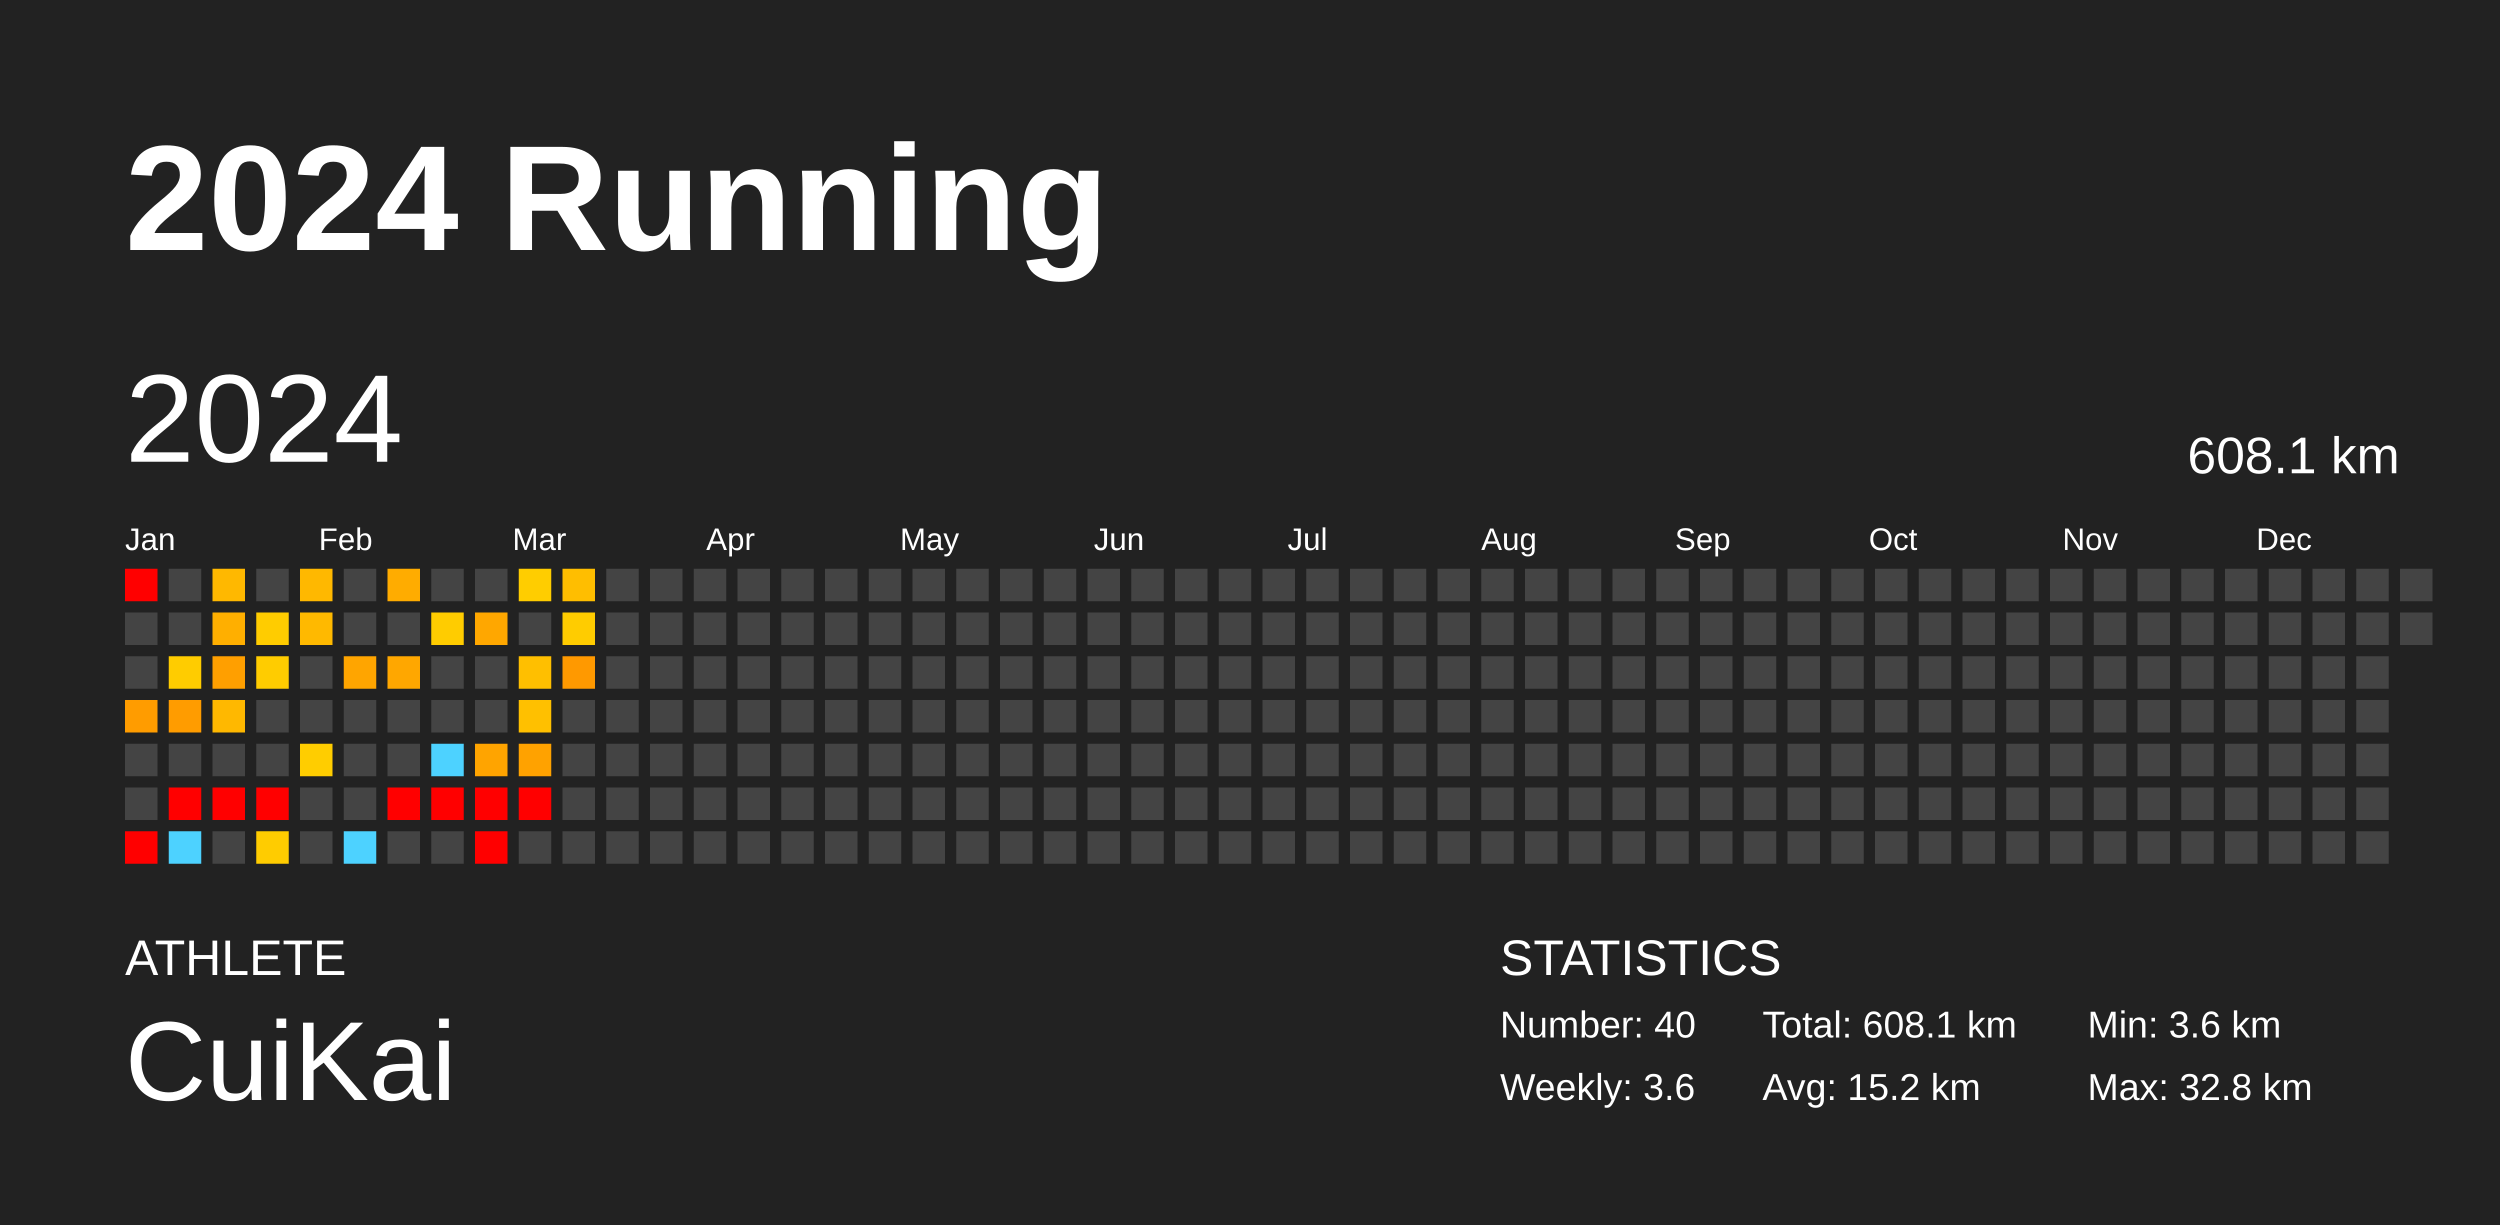
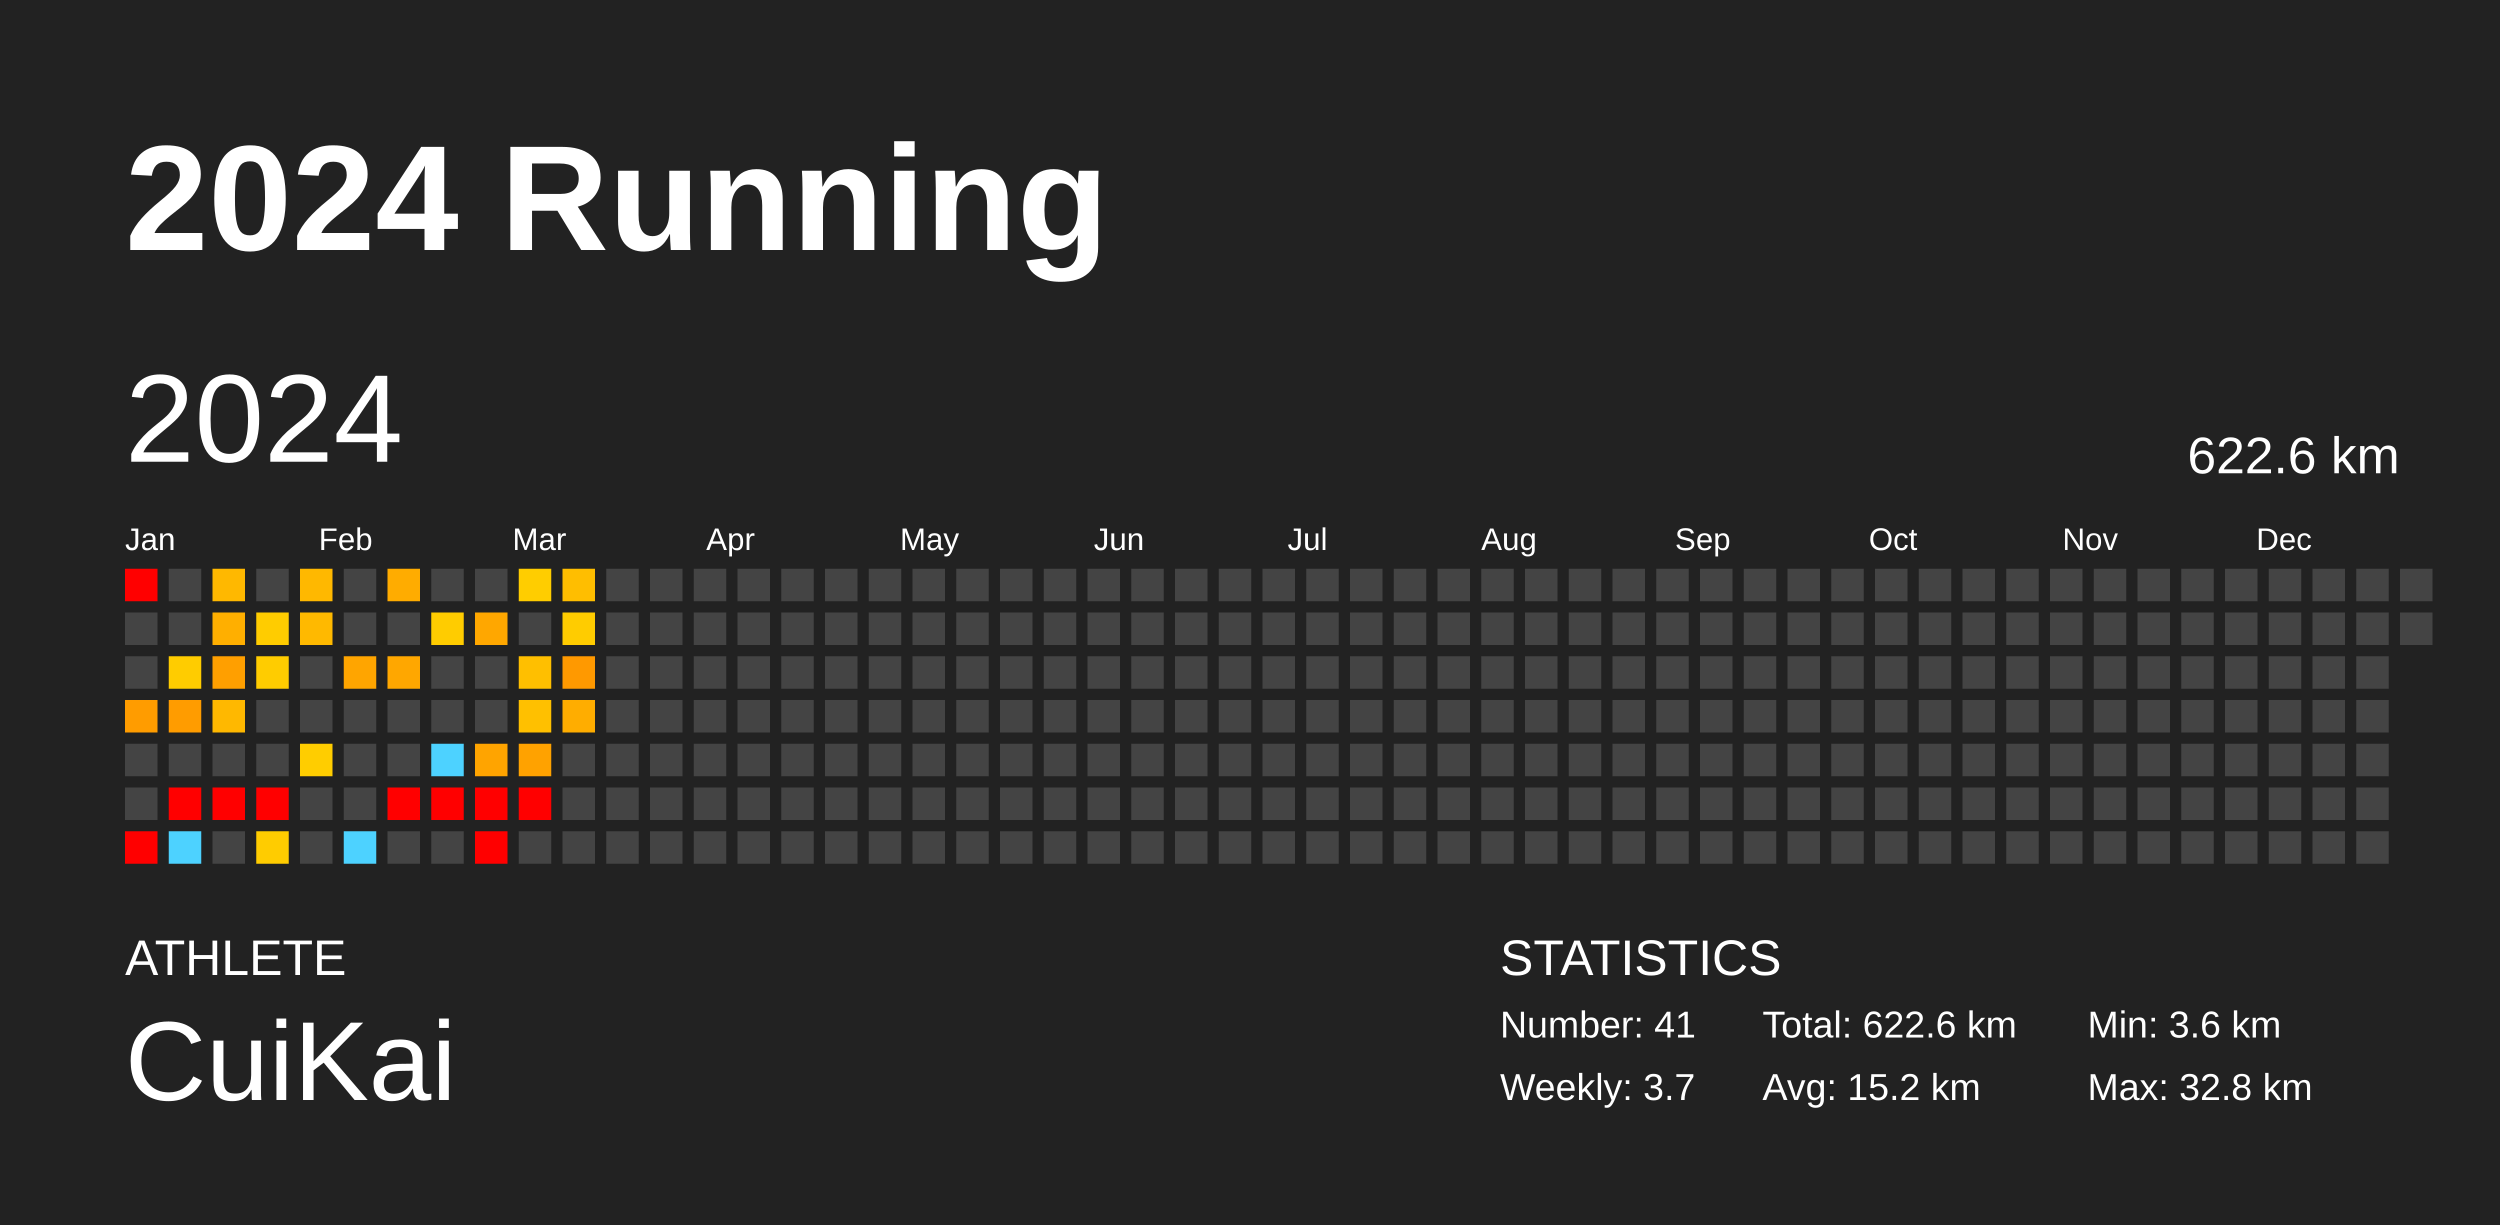
<svg xmlns="http://www.w3.org/2000/svg" baseProfile="full" height="98mm" version="1.1" viewBox="0,0,200,98" width="200mm">
  <defs />
  <rect fill="#222222" height="98" width="200" x="0" y="0" />
  <text fill="#FFFFFF" style="font-size:12px; font-family:Arial; font-weight:bold;" x="10" y="20">2024 Running</text>
  <text fill="#FFFFFF" style="font-size:4px; font-family:Arial" x="10" y="78">ATHLETE</text>
  <text fill="#FFFFFF" style="font-size:9px; font-family:Arial" x="10" y="88">CuiKai</text>
  <text fill="#FFFFFF" style="font-size:4px; font-family:Arial" x="120" y="78">STATISTICS</text>
-   <text fill="#FFFFFF" style="font-size:3px; font-family:Arial" x="120" y="83">Number: 40</text>
-   <text fill="#FFFFFF" style="font-size:3px; font-family:Arial" x="120" y="88">Weekly: 3.6</text>
-   <text fill="#FFFFFF" style="font-size:3px; font-family:Arial" x="141" y="83">Total: 608.1 km</text>
+   <text fill="#FFFFFF" style="font-size:3px; font-family:Arial" x="120" y="83">Number: 41</text>
+   <text fill="#FFFFFF" style="font-size:3px; font-family:Arial" x="120" y="88">Weekly: 3.7</text>
+   <text fill="#FFFFFF" style="font-size:3px; font-family:Arial" x="141" y="83">Total: 622.6 km</text>
  <text fill="#FFFFFF" style="font-size:3px; font-family:Arial" x="141" y="88">Avg: 15.2 km</text>
  <text fill="#FFFFFF" style="font-size:3px; font-family:Arial" x="167" y="83">Min: 3.6 km</text>
  <text fill="#FFFFFF" style="font-size:3px; font-family:Arial" x="167" y="88">Max: 32.8 km</text>
  <text dominant-baseline="hanging" fill="#FFFFFF" style="font-size:10.0px; font-family:Arial;" x="10" y="30">2024</text>
-   <text dominant-baseline="hanging" fill="#FFFFFF" style="font-size:4.125px; font-family:Arial;" x="175" y="35">608.1 km</text>
+   <text dominant-baseline="hanging" fill="#FFFFFF" style="font-size:4.125px; font-family:Arial;" x="175" y="35">622.6 km</text>
  <text fill="#FFFFFF" style="font-size:2.5px; font-family:Arial" x="10.0" y="44">Jan</text>
  <text fill="#FFFFFF" style="font-size:2.5px; font-family:Arial" x="25.5" y="44">Feb</text>
  <text fill="#FFFFFF" style="font-size:2.5px; font-family:Arial" x="41.0" y="44">Mar</text>
  <text fill="#FFFFFF" style="font-size:2.5px; font-family:Arial" x="56.5" y="44">Apr</text>
  <text fill="#FFFFFF" style="font-size:2.5px; font-family:Arial" x="72.0" y="44">May</text>
  <text fill="#FFFFFF" style="font-size:2.5px; font-family:Arial" x="87.5" y="44">Jun</text>
  <text fill="#FFFFFF" style="font-size:2.5px; font-family:Arial" x="103.0" y="44">Jul</text>
  <text fill="#FFFFFF" style="font-size:2.5px; font-family:Arial" x="118.5" y="44">Aug</text>
  <text fill="#FFFFFF" style="font-size:2.5px; font-family:Arial" x="134.0" y="44">Sep</text>
  <text fill="#FFFFFF" style="font-size:2.5px; font-family:Arial" x="149.5" y="44">Oct</text>
  <text fill="#FFFFFF" style="font-size:2.5px; font-family:Arial" x="165.0" y="44">Nov</text>
  <text fill="#FFFFFF" style="font-size:2.5px; font-family:Arial" x="180.5" y="44">Dec</text>
  <rect fill="red" height="2.6" width="2.6" x="10.0" y="45.5" />
  <rect fill="#444444" height="2.6" width="2.6" x="10.0" y="49.0" />
  <rect fill="#444444" height="2.6" width="2.6" x="10.0" y="52.5" />
  <rect fill="#ff9c00" height="2.6" width="2.6" x="10.0" y="56.0" />
  <rect fill="#444444" height="2.6" width="2.6" x="10.0" y="59.5" />
  <rect fill="#444444" height="2.6" width="2.6" x="10.0" y="63.0" />
  <rect fill="red" height="2.6" width="2.6" x="10.0" y="66.5" />
  <rect fill="#444444" height="2.6" width="2.6" x="13.5" y="45.5" />
  <rect fill="#444444" height="2.6" width="2.6" x="13.5" y="49.0" />
  <rect fill="#ffcc00" height="2.6" width="2.6" x="13.5" y="52.5" />
  <rect fill="#ff9c00" height="2.6" width="2.6" x="13.5" y="56.0" />
  <rect fill="#444444" height="2.6" width="2.6" x="13.5" y="59.5" />
  <rect fill="red" height="2.6" width="2.6" x="13.5" y="63.0" />
  <rect fill="#4dd2ff" height="2.6" width="2.6" x="13.5" y="66.5" />
  <rect fill="#ffb800" height="2.6" width="2.6" x="17.0" y="45.5" />
  <rect fill="#ffaf00" height="2.6" width="2.6" x="17.0" y="49.0" />
  <rect fill="#ff9f00" height="2.6" width="2.6" x="17.0" y="52.5" />
  <rect fill="#ffb800" height="2.6" width="2.6" x="17.0" y="56.0" />
  <rect fill="#444444" height="2.6" width="2.6" x="17.0" y="59.5" />
  <rect fill="red" height="2.6" width="2.6" x="17.0" y="63.0" />
  <rect fill="#444444" height="2.6" width="2.6" x="17.0" y="66.5" />
  <rect fill="#444444" height="2.6" width="2.6" x="20.5" y="45.5" />
  <rect fill="#ffcc00" height="2.6" width="2.6" x="20.5" y="49.0" />
  <rect fill="#ffcc00" height="2.6" width="2.6" x="20.5" y="52.5" />
  <rect fill="#444444" height="2.6" width="2.6" x="20.5" y="56.0" />
  <rect fill="#444444" height="2.6" width="2.6" x="20.5" y="59.5" />
  <rect fill="red" height="2.6" width="2.6" x="20.5" y="63.0" />
  <rect fill="#ffcc00" height="2.6" width="2.6" x="20.5" y="66.5" />
  <rect fill="#ffb800" height="2.6" width="2.6" x="24.0" y="45.5" />
  <rect fill="#ffb900" height="2.6" width="2.6" x="24.0" y="49.0" />
  <rect fill="#444444" height="2.6" width="2.6" x="24.0" y="52.5" />
  <rect fill="#444444" height="2.6" width="2.6" x="24.0" y="56.0" />
  <rect fill="#ffcd00" height="2.6" width="2.6" x="24.0" y="59.5" />
  <rect fill="#444444" height="2.6" width="2.6" x="24.0" y="63.0" />
  <rect fill="#444444" height="2.6" width="2.6" x="24.0" y="66.5" />
  <rect fill="#444444" height="2.6" width="2.6" x="27.5" y="45.5" />
  <rect fill="#444444" height="2.6" width="2.6" x="27.5" y="49.0" />
  <rect fill="#ffa500" height="2.6" width="2.6" x="27.5" y="52.5" />
  <rect fill="#444444" height="2.6" width="2.6" x="27.5" y="56.0" />
  <rect fill="#444444" height="2.6" width="2.6" x="27.5" y="59.5" />
  <rect fill="#444444" height="2.6" width="2.6" x="27.5" y="63.0" />
  <rect fill="#4dd2ff" height="2.6" width="2.6" x="27.5" y="66.5" />
  <rect fill="#ffac00" height="2.6" width="2.6" x="31.0" y="45.5" />
  <rect fill="#444444" height="2.6" width="2.6" x="31.0" y="49.0" />
  <rect fill="#ffa700" height="2.6" width="2.6" x="31.0" y="52.5" />
  <rect fill="#444444" height="2.6" width="2.6" x="31.0" y="56.0" />
  <rect fill="#444444" height="2.6" width="2.6" x="31.0" y="59.5" />
  <rect fill="red" height="2.6" width="2.6" x="31.0" y="63.0" />
  <rect fill="#444444" height="2.6" width="2.6" x="31.0" y="66.5" />
  <rect fill="#444444" height="2.6" width="2.6" x="34.5" y="45.5" />
  <rect fill="#ffcc00" height="2.6" width="2.6" x="34.5" y="49.0" />
  <rect fill="#444444" height="2.6" width="2.6" x="34.5" y="52.5" />
  <rect fill="#444444" height="2.6" width="2.6" x="34.5" y="56.0" />
  <rect fill="#4dd2ff" height="2.6" width="2.6" x="34.5" y="59.5" />
  <rect fill="red" height="2.6" width="2.6" x="34.5" y="63.0" />
  <rect fill="#444444" height="2.6" width="2.6" x="34.5" y="66.5" />
  <rect fill="#444444" height="2.6" width="2.6" x="38.0" y="45.5" />
  <rect fill="#ffa700" height="2.6" width="2.6" x="38.0" y="49.0" />
  <rect fill="#444444" height="2.6" width="2.6" x="38.0" y="52.5" />
  <rect fill="#444444" height="2.6" width="2.6" x="38.0" y="56.0" />
  <rect fill="#ffa400" height="2.6" width="2.6" x="38.0" y="59.5" />
  <rect fill="red" height="2.6" width="2.6" x="38.0" y="63.0" />
  <rect fill="red" height="2.6" width="2.6" x="38.0" y="66.5" />
  <rect fill="#ffcd00" height="2.6" width="2.6" x="41.5" y="45.5" />
  <rect fill="#444444" height="2.6" width="2.6" x="41.5" y="49.0" />
  <rect fill="#ffbf00" height="2.6" width="2.6" x="41.5" y="52.5" />
  <rect fill="#ffc000" height="2.6" width="2.6" x="41.5" y="56.0" />
  <rect fill="#ffa200" height="2.6" width="2.6" x="41.5" y="59.5" />
  <rect fill="red" height="2.6" width="2.6" x="41.5" y="63.0" />
  <rect fill="#444444" height="2.6" width="2.6" x="41.5" y="66.5" />
  <rect fill="#ffbe00" height="2.6" width="2.6" x="45.0" y="45.5" />
  <rect fill="#ffcc00" height="2.6" width="2.6" x="45.0" y="49.0" />
  <rect fill="#ff9900" height="2.6" width="2.6" x="45.0" y="52.5" />
-   <rect fill="#444444" height="2.6" width="2.6" x="45.0" y="56.0" />
+   <rect fill="#ffad00" height="2.6" width="2.6" x="45.0" y="56.0" />
  <rect fill="#444444" height="2.6" width="2.6" x="45.0" y="59.5" />
  <rect fill="#444444" height="2.6" width="2.6" x="45.0" y="63.0" />
  <rect fill="#444444" height="2.6" width="2.6" x="45.0" y="66.5" />
  <rect fill="#444444" height="2.6" width="2.6" x="48.5" y="45.5" />
  <rect fill="#444444" height="2.6" width="2.6" x="48.5" y="49.0" />
  <rect fill="#444444" height="2.6" width="2.6" x="48.5" y="52.5" />
  <rect fill="#444444" height="2.6" width="2.6" x="48.5" y="56.0" />
  <rect fill="#444444" height="2.6" width="2.6" x="48.5" y="59.5" />
  <rect fill="#444444" height="2.6" width="2.6" x="48.5" y="63.0" />
  <rect fill="#444444" height="2.6" width="2.6" x="48.5" y="66.5" />
  <rect fill="#444444" height="2.6" width="2.6" x="52.0" y="45.5" />
  <rect fill="#444444" height="2.6" width="2.6" x="52.0" y="49.0" />
  <rect fill="#444444" height="2.6" width="2.6" x="52.0" y="52.5" />
  <rect fill="#444444" height="2.6" width="2.6" x="52.0" y="56.0" />
  <rect fill="#444444" height="2.6" width="2.6" x="52.0" y="59.5" />
  <rect fill="#444444" height="2.6" width="2.6" x="52.0" y="63.0" />
  <rect fill="#444444" height="2.6" width="2.6" x="52.0" y="66.5" />
  <rect fill="#444444" height="2.6" width="2.6" x="55.5" y="45.5" />
  <rect fill="#444444" height="2.6" width="2.6" x="55.5" y="49.0" />
  <rect fill="#444444" height="2.6" width="2.6" x="55.5" y="52.5" />
  <rect fill="#444444" height="2.6" width="2.6" x="55.5" y="56.0" />
  <rect fill="#444444" height="2.6" width="2.6" x="55.5" y="59.5" />
  <rect fill="#444444" height="2.6" width="2.6" x="55.5" y="63.0" />
  <rect fill="#444444" height="2.6" width="2.6" x="55.5" y="66.5" />
  <rect fill="#444444" height="2.6" width="2.6" x="59.0" y="45.5" />
  <rect fill="#444444" height="2.6" width="2.6" x="59.0" y="49.0" />
  <rect fill="#444444" height="2.6" width="2.6" x="59.0" y="52.5" />
  <rect fill="#444444" height="2.6" width="2.6" x="59.0" y="56.0" />
  <rect fill="#444444" height="2.6" width="2.6" x="59.0" y="59.5" />
  <rect fill="#444444" height="2.6" width="2.6" x="59.0" y="63.0" />
  <rect fill="#444444" height="2.6" width="2.6" x="59.0" y="66.5" />
  <rect fill="#444444" height="2.6" width="2.6" x="62.5" y="45.5" />
  <rect fill="#444444" height="2.6" width="2.6" x="62.5" y="49.0" />
  <rect fill="#444444" height="2.6" width="2.6" x="62.5" y="52.5" />
  <rect fill="#444444" height="2.6" width="2.6" x="62.5" y="56.0" />
  <rect fill="#444444" height="2.6" width="2.6" x="62.5" y="59.5" />
  <rect fill="#444444" height="2.6" width="2.6" x="62.5" y="63.0" />
  <rect fill="#444444" height="2.6" width="2.6" x="62.5" y="66.5" />
  <rect fill="#444444" height="2.6" width="2.6" x="66.0" y="45.5" />
  <rect fill="#444444" height="2.6" width="2.6" x="66.0" y="49.0" />
  <rect fill="#444444" height="2.6" width="2.6" x="66.0" y="52.5" />
  <rect fill="#444444" height="2.6" width="2.6" x="66.0" y="56.0" />
  <rect fill="#444444" height="2.6" width="2.6" x="66.0" y="59.5" />
  <rect fill="#444444" height="2.6" width="2.6" x="66.0" y="63.0" />
  <rect fill="#444444" height="2.6" width="2.6" x="66.0" y="66.5" />
  <rect fill="#444444" height="2.6" width="2.6" x="69.5" y="45.5" />
  <rect fill="#444444" height="2.6" width="2.6" x="69.5" y="49.0" />
  <rect fill="#444444" height="2.6" width="2.6" x="69.5" y="52.5" />
  <rect fill="#444444" height="2.6" width="2.6" x="69.5" y="56.0" />
  <rect fill="#444444" height="2.6" width="2.6" x="69.5" y="59.5" />
  <rect fill="#444444" height="2.6" width="2.6" x="69.5" y="63.0" />
  <rect fill="#444444" height="2.6" width="2.6" x="69.5" y="66.5" />
  <rect fill="#444444" height="2.6" width="2.6" x="73.0" y="45.5" />
  <rect fill="#444444" height="2.6" width="2.6" x="73.0" y="49.0" />
  <rect fill="#444444" height="2.6" width="2.6" x="73.0" y="52.5" />
  <rect fill="#444444" height="2.6" width="2.6" x="73.0" y="56.0" />
  <rect fill="#444444" height="2.6" width="2.6" x="73.0" y="59.5" />
  <rect fill="#444444" height="2.6" width="2.6" x="73.0" y="63.0" />
  <rect fill="#444444" height="2.6" width="2.6" x="73.0" y="66.5" />
  <rect fill="#444444" height="2.6" width="2.6" x="76.5" y="45.5" />
  <rect fill="#444444" height="2.6" width="2.6" x="76.5" y="49.0" />
  <rect fill="#444444" height="2.6" width="2.6" x="76.5" y="52.5" />
  <rect fill="#444444" height="2.6" width="2.6" x="76.5" y="56.0" />
  <rect fill="#444444" height="2.6" width="2.6" x="76.5" y="59.5" />
  <rect fill="#444444" height="2.6" width="2.6" x="76.5" y="63.0" />
  <rect fill="#444444" height="2.6" width="2.6" x="76.5" y="66.5" />
  <rect fill="#444444" height="2.6" width="2.6" x="80.0" y="45.5" />
  <rect fill="#444444" height="2.6" width="2.6" x="80.0" y="49.0" />
  <rect fill="#444444" height="2.6" width="2.6" x="80.0" y="52.5" />
  <rect fill="#444444" height="2.6" width="2.6" x="80.0" y="56.0" />
  <rect fill="#444444" height="2.6" width="2.6" x="80.0" y="59.5" />
  <rect fill="#444444" height="2.6" width="2.6" x="80.0" y="63.0" />
  <rect fill="#444444" height="2.6" width="2.6" x="80.0" y="66.5" />
  <rect fill="#444444" height="2.6" width="2.6" x="83.5" y="45.5" />
  <rect fill="#444444" height="2.6" width="2.6" x="83.5" y="49.0" />
  <rect fill="#444444" height="2.6" width="2.6" x="83.5" y="52.5" />
  <rect fill="#444444" height="2.6" width="2.6" x="83.5" y="56.0" />
  <rect fill="#444444" height="2.6" width="2.6" x="83.5" y="59.5" />
  <rect fill="#444444" height="2.6" width="2.6" x="83.5" y="63.0" />
  <rect fill="#444444" height="2.6" width="2.6" x="83.5" y="66.5" />
  <rect fill="#444444" height="2.6" width="2.6" x="87.0" y="45.5" />
  <rect fill="#444444" height="2.6" width="2.6" x="87.0" y="49.0" />
  <rect fill="#444444" height="2.6" width="2.6" x="87.0" y="52.5" />
  <rect fill="#444444" height="2.6" width="2.6" x="87.0" y="56.0" />
  <rect fill="#444444" height="2.6" width="2.6" x="87.0" y="59.5" />
  <rect fill="#444444" height="2.6" width="2.6" x="87.0" y="63.0" />
  <rect fill="#444444" height="2.6" width="2.6" x="87.0" y="66.5" />
  <rect fill="#444444" height="2.6" width="2.6" x="90.5" y="45.5" />
  <rect fill="#444444" height="2.6" width="2.6" x="90.5" y="49.0" />
  <rect fill="#444444" height="2.6" width="2.6" x="90.5" y="52.5" />
  <rect fill="#444444" height="2.6" width="2.6" x="90.5" y="56.0" />
  <rect fill="#444444" height="2.6" width="2.6" x="90.5" y="59.5" />
  <rect fill="#444444" height="2.6" width="2.6" x="90.5" y="63.0" />
  <rect fill="#444444" height="2.6" width="2.6" x="90.5" y="66.5" />
  <rect fill="#444444" height="2.6" width="2.6" x="94.0" y="45.5" />
  <rect fill="#444444" height="2.6" width="2.6" x="94.0" y="49.0" />
  <rect fill="#444444" height="2.6" width="2.6" x="94.0" y="52.5" />
  <rect fill="#444444" height="2.6" width="2.6" x="94.0" y="56.0" />
  <rect fill="#444444" height="2.6" width="2.6" x="94.0" y="59.5" />
  <rect fill="#444444" height="2.6" width="2.6" x="94.0" y="63.0" />
  <rect fill="#444444" height="2.6" width="2.6" x="94.0" y="66.5" />
  <rect fill="#444444" height="2.6" width="2.6" x="97.5" y="45.5" />
  <rect fill="#444444" height="2.6" width="2.6" x="97.5" y="49.0" />
  <rect fill="#444444" height="2.6" width="2.6" x="97.5" y="52.5" />
  <rect fill="#444444" height="2.6" width="2.6" x="97.5" y="56.0" />
  <rect fill="#444444" height="2.6" width="2.6" x="97.5" y="59.5" />
  <rect fill="#444444" height="2.6" width="2.6" x="97.5" y="63.0" />
  <rect fill="#444444" height="2.6" width="2.6" x="97.5" y="66.5" />
  <rect fill="#444444" height="2.6" width="2.6" x="101.0" y="45.5" />
  <rect fill="#444444" height="2.6" width="2.6" x="101.0" y="49.0" />
  <rect fill="#444444" height="2.6" width="2.6" x="101.0" y="52.5" />
  <rect fill="#444444" height="2.6" width="2.6" x="101.0" y="56.0" />
  <rect fill="#444444" height="2.6" width="2.6" x="101.0" y="59.5" />
  <rect fill="#444444" height="2.6" width="2.6" x="101.0" y="63.0" />
  <rect fill="#444444" height="2.6" width="2.6" x="101.0" y="66.5" />
  <rect fill="#444444" height="2.6" width="2.6" x="104.5" y="45.5" />
  <rect fill="#444444" height="2.6" width="2.6" x="104.5" y="49.0" />
  <rect fill="#444444" height="2.6" width="2.6" x="104.5" y="52.5" />
  <rect fill="#444444" height="2.6" width="2.6" x="104.5" y="56.0" />
  <rect fill="#444444" height="2.6" width="2.6" x="104.5" y="59.5" />
  <rect fill="#444444" height="2.6" width="2.6" x="104.5" y="63.0" />
  <rect fill="#444444" height="2.6" width="2.6" x="104.5" y="66.5" />
  <rect fill="#444444" height="2.6" width="2.6" x="108.0" y="45.5" />
  <rect fill="#444444" height="2.6" width="2.6" x="108.0" y="49.0" />
  <rect fill="#444444" height="2.6" width="2.6" x="108.0" y="52.5" />
  <rect fill="#444444" height="2.6" width="2.6" x="108.0" y="56.0" />
  <rect fill="#444444" height="2.6" width="2.6" x="108.0" y="59.5" />
  <rect fill="#444444" height="2.6" width="2.6" x="108.0" y="63.0" />
  <rect fill="#444444" height="2.6" width="2.6" x="108.0" y="66.5" />
  <rect fill="#444444" height="2.6" width="2.6" x="111.5" y="45.5" />
  <rect fill="#444444" height="2.6" width="2.6" x="111.5" y="49.0" />
  <rect fill="#444444" height="2.6" width="2.6" x="111.5" y="52.5" />
  <rect fill="#444444" height="2.6" width="2.6" x="111.5" y="56.0" />
  <rect fill="#444444" height="2.6" width="2.6" x="111.5" y="59.5" />
  <rect fill="#444444" height="2.6" width="2.6" x="111.5" y="63.0" />
  <rect fill="#444444" height="2.6" width="2.6" x="111.5" y="66.5" />
  <rect fill="#444444" height="2.6" width="2.6" x="115.0" y="45.5" />
  <rect fill="#444444" height="2.6" width="2.6" x="115.0" y="49.0" />
  <rect fill="#444444" height="2.6" width="2.6" x="115.0" y="52.5" />
  <rect fill="#444444" height="2.6" width="2.6" x="115.0" y="56.0" />
  <rect fill="#444444" height="2.6" width="2.6" x="115.0" y="59.5" />
  <rect fill="#444444" height="2.6" width="2.6" x="115.0" y="63.0" />
  <rect fill="#444444" height="2.6" width="2.6" x="115.0" y="66.5" />
  <rect fill="#444444" height="2.6" width="2.6" x="118.5" y="45.5" />
  <rect fill="#444444" height="2.6" width="2.6" x="118.5" y="49.0" />
  <rect fill="#444444" height="2.6" width="2.6" x="118.5" y="52.5" />
  <rect fill="#444444" height="2.6" width="2.6" x="118.5" y="56.0" />
  <rect fill="#444444" height="2.6" width="2.6" x="118.5" y="59.5" />
  <rect fill="#444444" height="2.6" width="2.6" x="118.5" y="63.0" />
  <rect fill="#444444" height="2.6" width="2.6" x="118.5" y="66.5" />
  <rect fill="#444444" height="2.6" width="2.6" x="122.0" y="45.5" />
  <rect fill="#444444" height="2.6" width="2.6" x="122.0" y="49.0" />
  <rect fill="#444444" height="2.6" width="2.6" x="122.0" y="52.5" />
  <rect fill="#444444" height="2.6" width="2.6" x="122.0" y="56.0" />
  <rect fill="#444444" height="2.6" width="2.6" x="122.0" y="59.5" />
  <rect fill="#444444" height="2.6" width="2.6" x="122.0" y="63.0" />
  <rect fill="#444444" height="2.6" width="2.6" x="122.0" y="66.5" />
  <rect fill="#444444" height="2.6" width="2.6" x="125.5" y="45.5" />
  <rect fill="#444444" height="2.6" width="2.6" x="125.5" y="49.0" />
  <rect fill="#444444" height="2.6" width="2.6" x="125.5" y="52.5" />
  <rect fill="#444444" height="2.6" width="2.6" x="125.5" y="56.0" />
  <rect fill="#444444" height="2.6" width="2.6" x="125.5" y="59.5" />
  <rect fill="#444444" height="2.6" width="2.6" x="125.5" y="63.0" />
  <rect fill="#444444" height="2.6" width="2.6" x="125.5" y="66.5" />
  <rect fill="#444444" height="2.6" width="2.6" x="129.0" y="45.5" />
  <rect fill="#444444" height="2.6" width="2.6" x="129.0" y="49.0" />
  <rect fill="#444444" height="2.6" width="2.6" x="129.0" y="52.5" />
  <rect fill="#444444" height="2.6" width="2.6" x="129.0" y="56.0" />
  <rect fill="#444444" height="2.6" width="2.6" x="129.0" y="59.5" />
  <rect fill="#444444" height="2.6" width="2.6" x="129.0" y="63.0" />
  <rect fill="#444444" height="2.6" width="2.6" x="129.0" y="66.5" />
  <rect fill="#444444" height="2.6" width="2.6" x="132.5" y="45.5" />
  <rect fill="#444444" height="2.6" width="2.6" x="132.5" y="49.0" />
  <rect fill="#444444" height="2.6" width="2.6" x="132.5" y="52.5" />
  <rect fill="#444444" height="2.6" width="2.6" x="132.5" y="56.0" />
  <rect fill="#444444" height="2.6" width="2.6" x="132.5" y="59.5" />
  <rect fill="#444444" height="2.6" width="2.6" x="132.5" y="63.0" />
  <rect fill="#444444" height="2.6" width="2.6" x="132.5" y="66.5" />
  <rect fill="#444444" height="2.6" width="2.6" x="136.0" y="45.5" />
  <rect fill="#444444" height="2.6" width="2.6" x="136.0" y="49.0" />
  <rect fill="#444444" height="2.6" width="2.6" x="136.0" y="52.5" />
  <rect fill="#444444" height="2.6" width="2.6" x="136.0" y="56.0" />
  <rect fill="#444444" height="2.6" width="2.6" x="136.0" y="59.5" />
  <rect fill="#444444" height="2.6" width="2.6" x="136.0" y="63.0" />
  <rect fill="#444444" height="2.6" width="2.6" x="136.0" y="66.5" />
  <rect fill="#444444" height="2.6" width="2.6" x="139.5" y="45.5" />
  <rect fill="#444444" height="2.6" width="2.6" x="139.5" y="49.0" />
  <rect fill="#444444" height="2.6" width="2.6" x="139.5" y="52.5" />
  <rect fill="#444444" height="2.6" width="2.6" x="139.5" y="56.0" />
  <rect fill="#444444" height="2.6" width="2.6" x="139.5" y="59.5" />
  <rect fill="#444444" height="2.6" width="2.6" x="139.5" y="63.0" />
  <rect fill="#444444" height="2.6" width="2.6" x="139.5" y="66.5" />
  <rect fill="#444444" height="2.6" width="2.6" x="143.0" y="45.5" />
  <rect fill="#444444" height="2.6" width="2.6" x="143.0" y="49.0" />
  <rect fill="#444444" height="2.6" width="2.6" x="143.0" y="52.5" />
  <rect fill="#444444" height="2.6" width="2.6" x="143.0" y="56.0" />
  <rect fill="#444444" height="2.6" width="2.6" x="143.0" y="59.5" />
  <rect fill="#444444" height="2.6" width="2.6" x="143.0" y="63.0" />
  <rect fill="#444444" height="2.6" width="2.6" x="143.0" y="66.5" />
  <rect fill="#444444" height="2.6" width="2.6" x="146.5" y="45.5" />
  <rect fill="#444444" height="2.6" width="2.6" x="146.5" y="49.0" />
  <rect fill="#444444" height="2.6" width="2.6" x="146.5" y="52.5" />
  <rect fill="#444444" height="2.6" width="2.6" x="146.5" y="56.0" />
  <rect fill="#444444" height="2.6" width="2.6" x="146.5" y="59.5" />
  <rect fill="#444444" height="2.6" width="2.6" x="146.5" y="63.0" />
  <rect fill="#444444" height="2.6" width="2.6" x="146.5" y="66.5" />
  <rect fill="#444444" height="2.6" width="2.6" x="150.0" y="45.5" />
  <rect fill="#444444" height="2.6" width="2.6" x="150.0" y="49.0" />
  <rect fill="#444444" height="2.6" width="2.6" x="150.0" y="52.5" />
  <rect fill="#444444" height="2.6" width="2.6" x="150.0" y="56.0" />
  <rect fill="#444444" height="2.6" width="2.6" x="150.0" y="59.5" />
  <rect fill="#444444" height="2.6" width="2.6" x="150.0" y="63.0" />
  <rect fill="#444444" height="2.6" width="2.6" x="150.0" y="66.5" />
  <rect fill="#444444" height="2.6" width="2.6" x="153.5" y="45.5" />
  <rect fill="#444444" height="2.6" width="2.6" x="153.5" y="49.0" />
  <rect fill="#444444" height="2.6" width="2.6" x="153.5" y="52.5" />
  <rect fill="#444444" height="2.6" width="2.6" x="153.5" y="56.0" />
  <rect fill="#444444" height="2.6" width="2.6" x="153.5" y="59.5" />
  <rect fill="#444444" height="2.6" width="2.6" x="153.5" y="63.0" />
  <rect fill="#444444" height="2.6" width="2.6" x="153.5" y="66.5" />
  <rect fill="#444444" height="2.6" width="2.6" x="157.0" y="45.5" />
  <rect fill="#444444" height="2.6" width="2.6" x="157.0" y="49.0" />
  <rect fill="#444444" height="2.6" width="2.6" x="157.0" y="52.5" />
  <rect fill="#444444" height="2.6" width="2.6" x="157.0" y="56.0" />
  <rect fill="#444444" height="2.6" width="2.6" x="157.0" y="59.5" />
  <rect fill="#444444" height="2.6" width="2.6" x="157.0" y="63.0" />
  <rect fill="#444444" height="2.6" width="2.6" x="157.0" y="66.5" />
  <rect fill="#444444" height="2.6" width="2.6" x="160.5" y="45.5" />
  <rect fill="#444444" height="2.6" width="2.6" x="160.5" y="49.0" />
  <rect fill="#444444" height="2.6" width="2.6" x="160.5" y="52.5" />
  <rect fill="#444444" height="2.6" width="2.6" x="160.5" y="56.0" />
  <rect fill="#444444" height="2.6" width="2.6" x="160.5" y="59.5" />
  <rect fill="#444444" height="2.6" width="2.6" x="160.5" y="63.0" />
  <rect fill="#444444" height="2.6" width="2.6" x="160.5" y="66.5" />
  <rect fill="#444444" height="2.6" width="2.6" x="164.0" y="45.5" />
  <rect fill="#444444" height="2.6" width="2.6" x="164.0" y="49.0" />
  <rect fill="#444444" height="2.6" width="2.6" x="164.0" y="52.5" />
  <rect fill="#444444" height="2.6" width="2.6" x="164.0" y="56.0" />
  <rect fill="#444444" height="2.6" width="2.6" x="164.0" y="59.5" />
  <rect fill="#444444" height="2.6" width="2.6" x="164.0" y="63.0" />
  <rect fill="#444444" height="2.6" width="2.6" x="164.0" y="66.5" />
  <rect fill="#444444" height="2.6" width="2.6" x="167.5" y="45.5" />
  <rect fill="#444444" height="2.6" width="2.6" x="167.5" y="49.0" />
  <rect fill="#444444" height="2.6" width="2.6" x="167.5" y="52.5" />
  <rect fill="#444444" height="2.6" width="2.6" x="167.5" y="56.0" />
  <rect fill="#444444" height="2.6" width="2.6" x="167.5" y="59.5" />
  <rect fill="#444444" height="2.6" width="2.6" x="167.5" y="63.0" />
  <rect fill="#444444" height="2.6" width="2.6" x="167.5" y="66.5" />
  <rect fill="#444444" height="2.6" width="2.6" x="171.0" y="45.5" />
  <rect fill="#444444" height="2.6" width="2.6" x="171.0" y="49.0" />
  <rect fill="#444444" height="2.6" width="2.6" x="171.0" y="52.5" />
  <rect fill="#444444" height="2.6" width="2.6" x="171.0" y="56.0" />
  <rect fill="#444444" height="2.6" width="2.6" x="171.0" y="59.5" />
  <rect fill="#444444" height="2.6" width="2.6" x="171.0" y="63.0" />
  <rect fill="#444444" height="2.6" width="2.6" x="171.0" y="66.5" />
  <rect fill="#444444" height="2.6" width="2.6" x="174.5" y="45.5" />
  <rect fill="#444444" height="2.6" width="2.6" x="174.5" y="49.0" />
  <rect fill="#444444" height="2.6" width="2.6" x="174.5" y="52.5" />
  <rect fill="#444444" height="2.6" width="2.6" x="174.5" y="56.0" />
  <rect fill="#444444" height="2.6" width="2.6" x="174.5" y="59.5" />
  <rect fill="#444444" height="2.6" width="2.6" x="174.5" y="63.0" />
  <rect fill="#444444" height="2.6" width="2.6" x="174.5" y="66.5" />
  <rect fill="#444444" height="2.6" width="2.6" x="178.0" y="45.5" />
  <rect fill="#444444" height="2.6" width="2.6" x="178.0" y="49.0" />
  <rect fill="#444444" height="2.6" width="2.6" x="178.0" y="52.5" />
  <rect fill="#444444" height="2.6" width="2.6" x="178.0" y="56.0" />
  <rect fill="#444444" height="2.6" width="2.6" x="178.0" y="59.5" />
  <rect fill="#444444" height="2.6" width="2.6" x="178.0" y="63.0" />
  <rect fill="#444444" height="2.6" width="2.6" x="178.0" y="66.5" />
  <rect fill="#444444" height="2.6" width="2.6" x="181.5" y="45.5" />
  <rect fill="#444444" height="2.6" width="2.6" x="181.5" y="49.0" />
  <rect fill="#444444" height="2.6" width="2.6" x="181.5" y="52.5" />
  <rect fill="#444444" height="2.6" width="2.6" x="181.5" y="56.0" />
  <rect fill="#444444" height="2.6" width="2.6" x="181.5" y="59.5" />
  <rect fill="#444444" height="2.6" width="2.6" x="181.5" y="63.0" />
  <rect fill="#444444" height="2.6" width="2.6" x="181.5" y="66.5" />
  <rect fill="#444444" height="2.6" width="2.6" x="185.0" y="45.5" />
  <rect fill="#444444" height="2.6" width="2.6" x="185.0" y="49.0" />
  <rect fill="#444444" height="2.6" width="2.6" x="185.0" y="52.5" />
  <rect fill="#444444" height="2.6" width="2.6" x="185.0" y="56.0" />
  <rect fill="#444444" height="2.6" width="2.6" x="185.0" y="59.5" />
  <rect fill="#444444" height="2.6" width="2.6" x="185.0" y="63.0" />
  <rect fill="#444444" height="2.6" width="2.6" x="185.0" y="66.5" />
  <rect fill="#444444" height="2.6" width="2.6" x="188.5" y="45.5" />
  <rect fill="#444444" height="2.6" width="2.6" x="188.5" y="49.0" />
  <rect fill="#444444" height="2.6" width="2.6" x="188.5" y="52.5" />
  <rect fill="#444444" height="2.6" width="2.6" x="188.5" y="56.0" />
  <rect fill="#444444" height="2.6" width="2.6" x="188.5" y="59.5" />
  <rect fill="#444444" height="2.6" width="2.6" x="188.5" y="63.0" />
  <rect fill="#444444" height="2.6" width="2.6" x="188.5" y="66.5" />
  <rect fill="#444444" height="2.6" width="2.6" x="192.0" y="45.5" />
  <rect fill="#444444" height="2.6" width="2.6" x="192.0" y="49.0" />
</svg>
